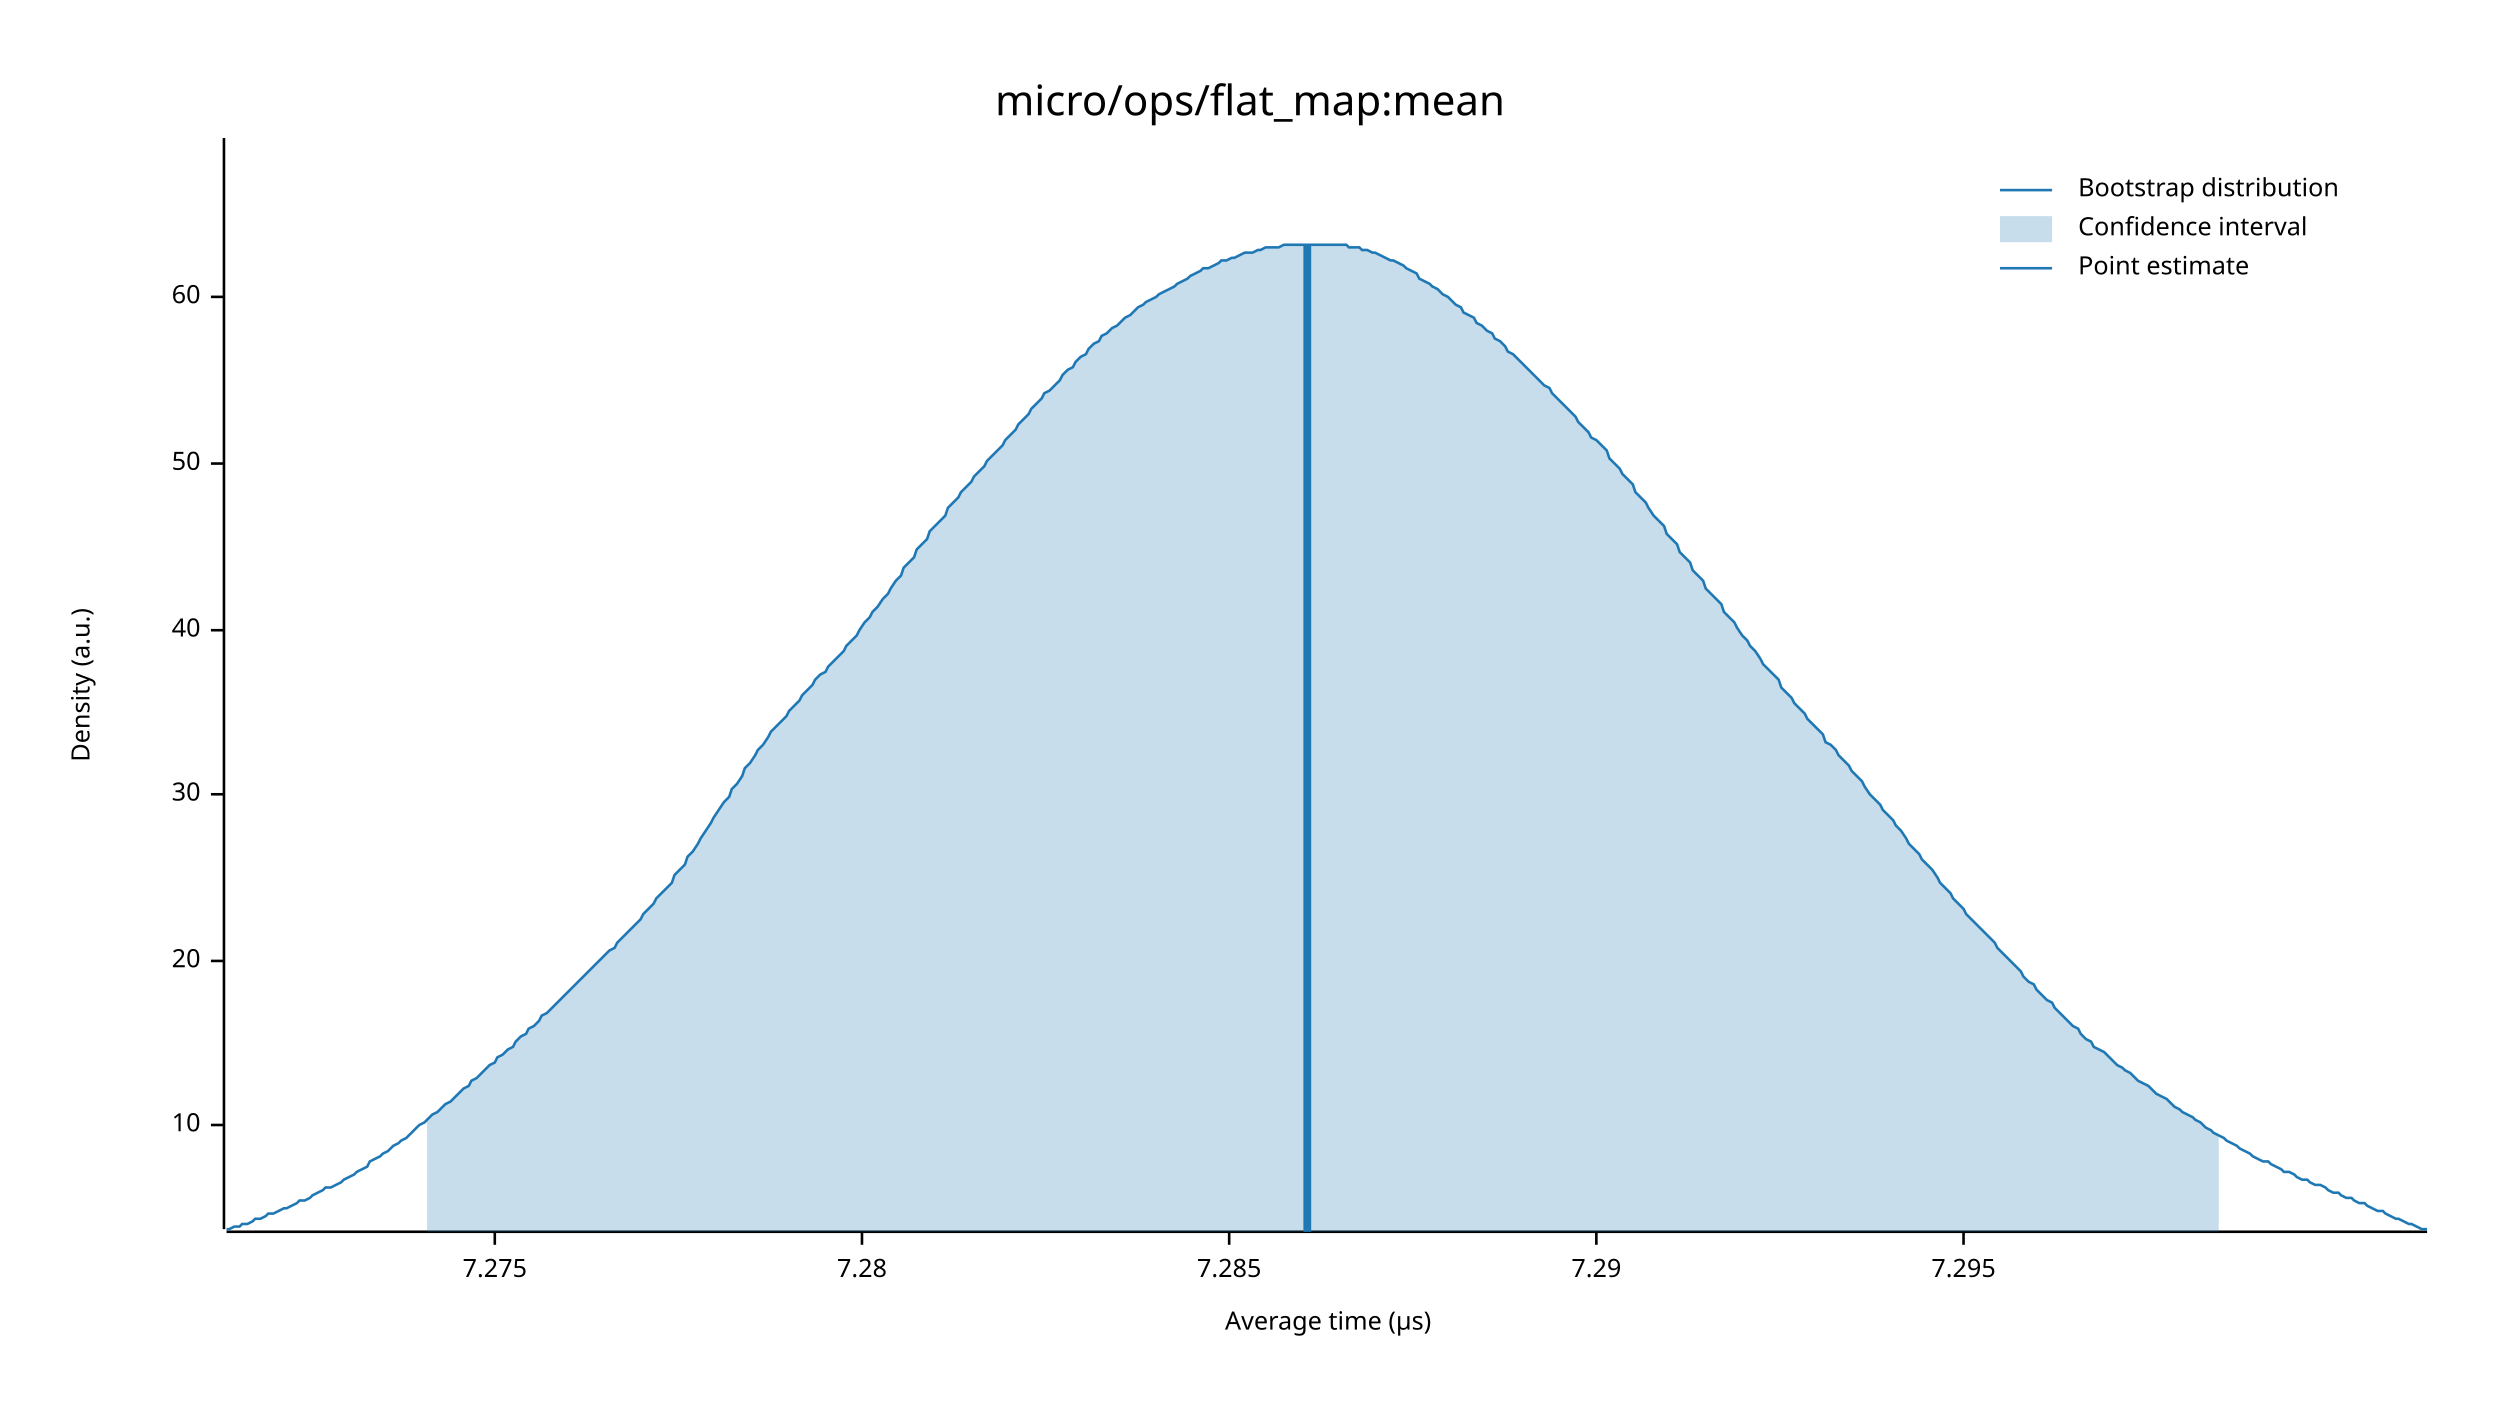
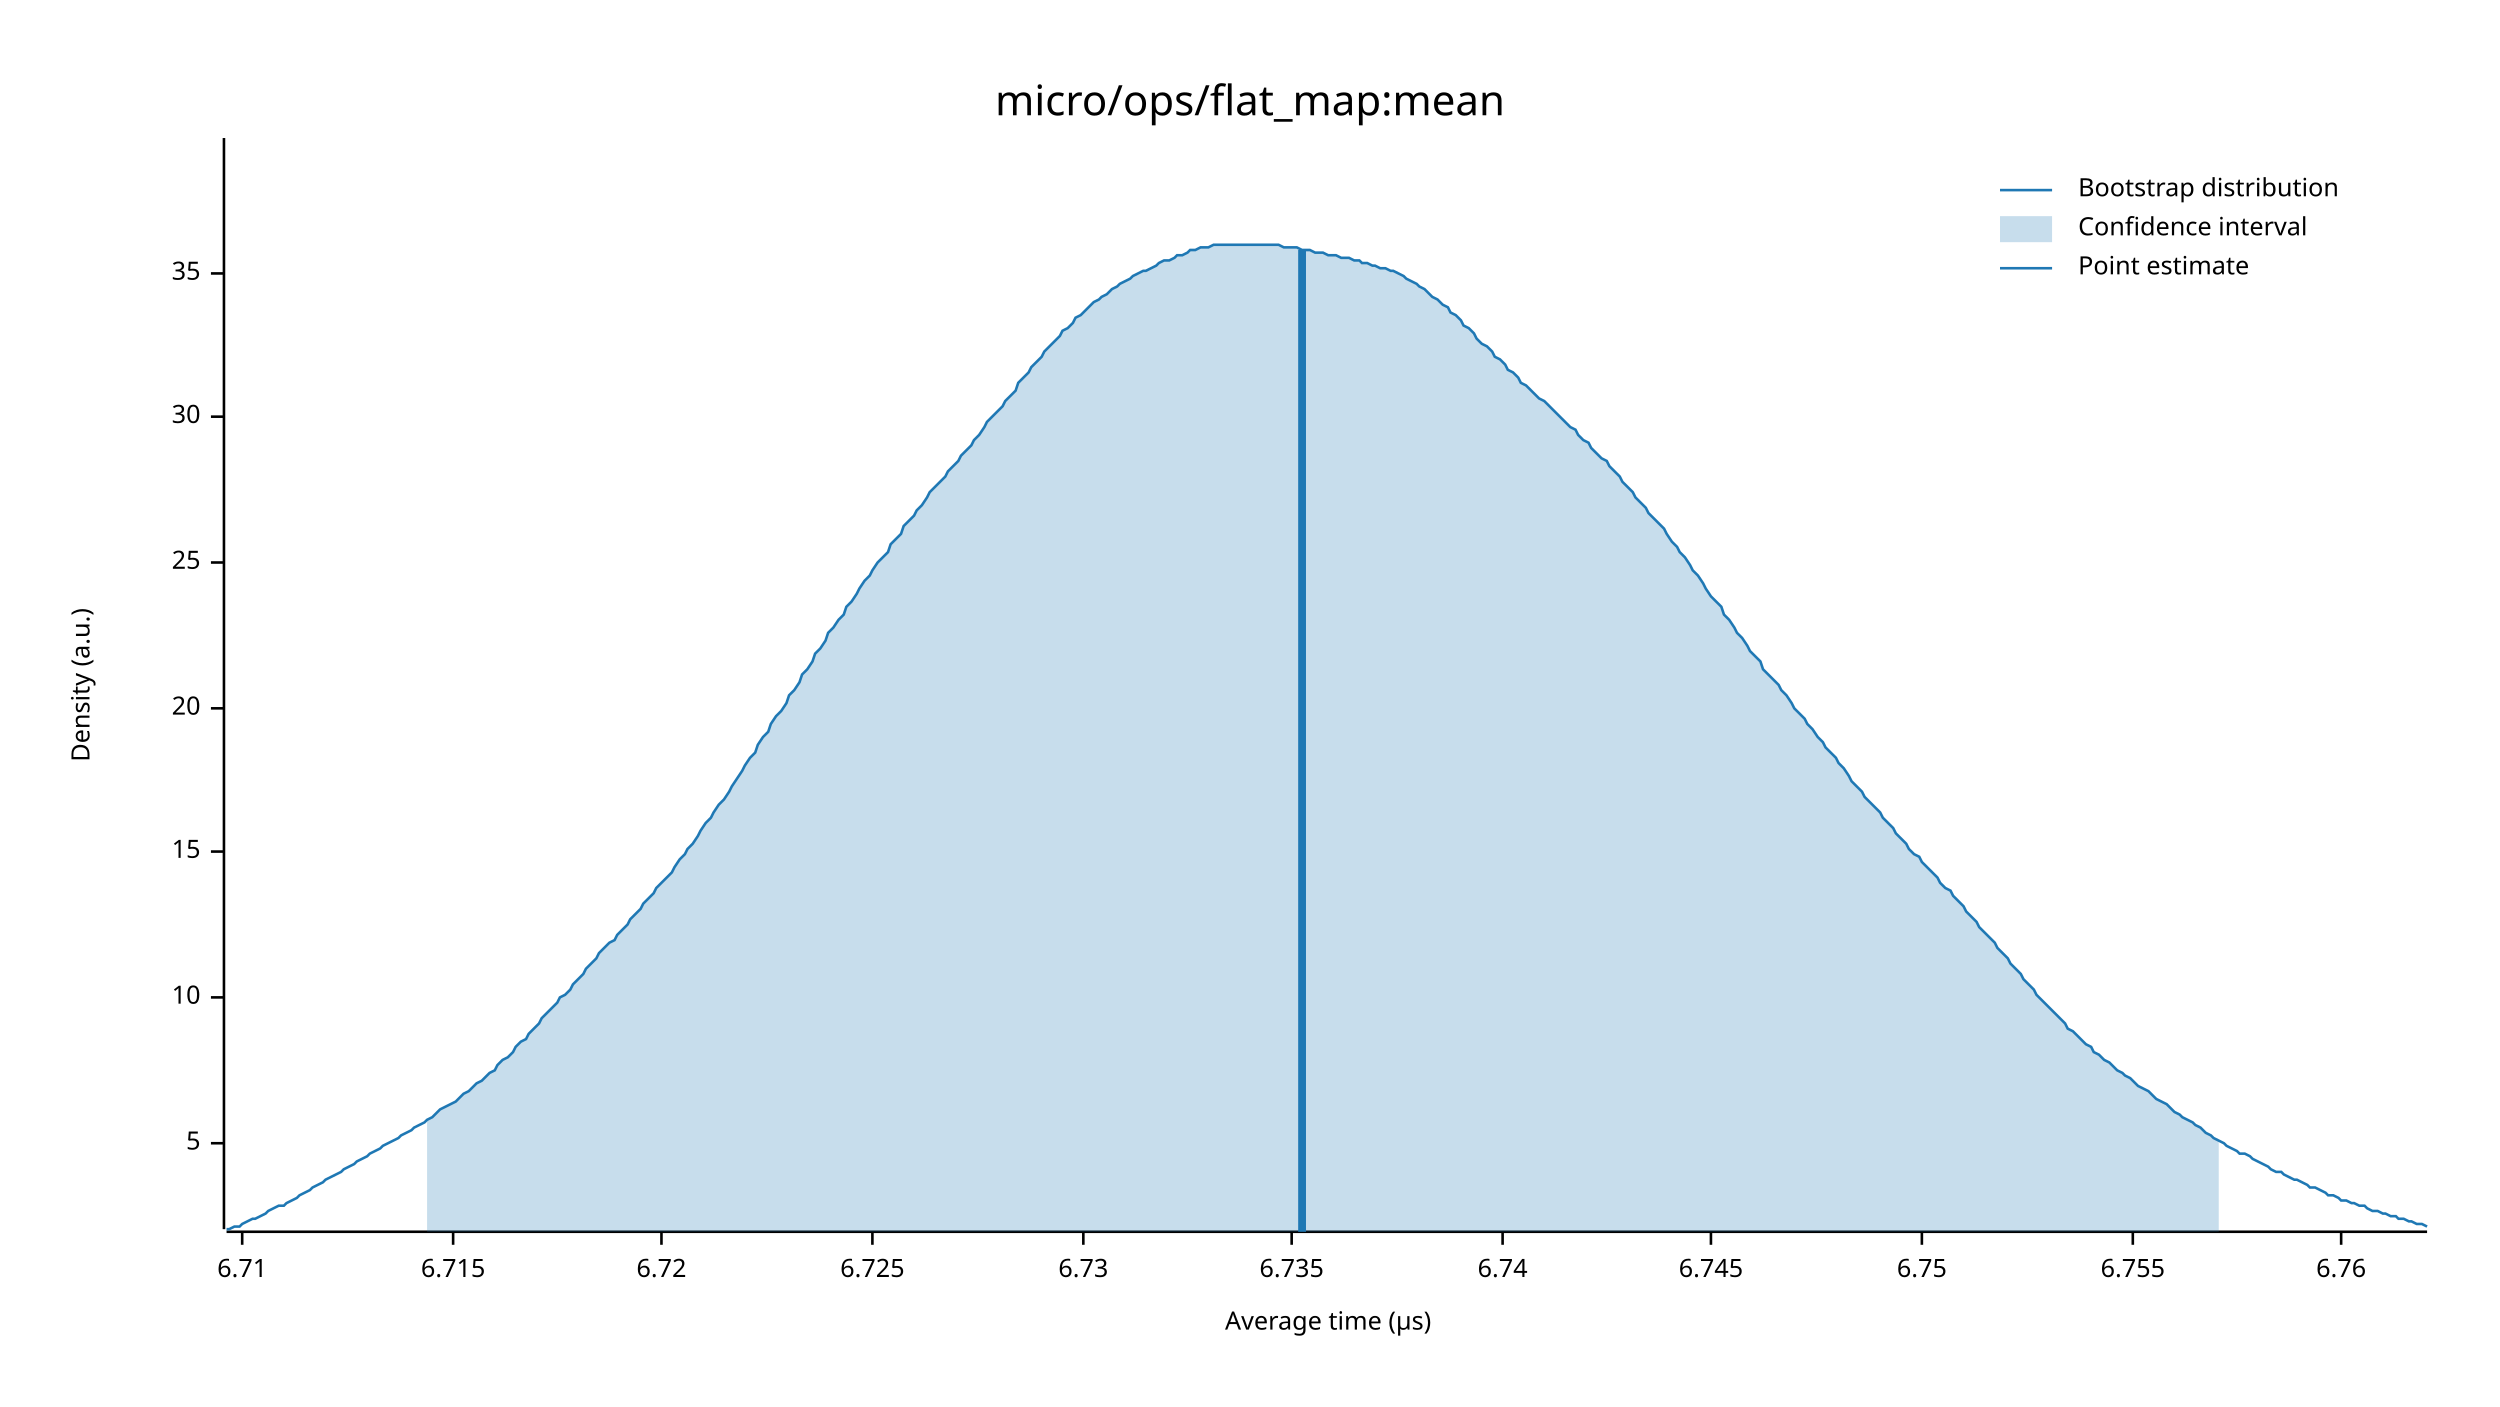
<svg xmlns="http://www.w3.org/2000/svg" width="960" height="540" viewBox="0 0 960 540">
  <text x="480" y="32" dy="0.76em" text-anchor="middle" font-family="sans-serif" font-size="16.129" opacity="1" fill="#000000">
micro/ops/flat_map:mean
</text>
  <text x="27" y="263" dy="0.76em" text-anchor="middle" font-family="sans-serif" font-size="9.677" opacity="1" fill="#000000" transform="rotate(270, 27, 263)">
Density (a.u.)
</text>
  <text x="510" y="513" dy="-0.5ex" text-anchor="middle" font-family="sans-serif" font-size="9.677" opacity="1" fill="#000000">
Average time (µs)
</text>
  <polyline fill="none" opacity="1" stroke="#000000" stroke-width="1" points="86,53 86,472 " />
-   <text x="77" y="432" dy="0.5ex" text-anchor="end" font-family="sans-serif" font-size="9.677" opacity="1" fill="#000000">
+   <text x="77" y="439" dy="0.5ex" text-anchor="end" font-family="sans-serif" font-size="9.677" opacity="1" fill="#000000">
+ 5
+ </text>
+   <polyline fill="none" opacity="1" stroke="#000000" stroke-width="1" points="81,439 86,439 " />
+   <text x="77" y="383" dy="0.5ex" text-anchor="end" font-family="sans-serif" font-size="9.677" opacity="1" fill="#000000">
10
</text>
-   <polyline fill="none" opacity="1" stroke="#000000" stroke-width="1" points="81,432 86,432 " />
-   <text x="77" y="369" dy="0.5ex" text-anchor="end" font-family="sans-serif" font-size="9.677" opacity="1" fill="#000000">
+   <polyline fill="none" opacity="1" stroke="#000000" stroke-width="1" points="81,383 86,383 " />
+   <text x="77" y="327" dy="0.5ex" text-anchor="end" font-family="sans-serif" font-size="9.677" opacity="1" fill="#000000">
+ 15
+ </text>
+   <polyline fill="none" opacity="1" stroke="#000000" stroke-width="1" points="81,327 86,327 " />
+   <text x="77" y="272" dy="0.5ex" text-anchor="end" font-family="sans-serif" font-size="9.677" opacity="1" fill="#000000">
20
</text>
-   <polyline fill="none" opacity="1" stroke="#000000" stroke-width="1" points="81,369 86,369 " />
-   <text x="77" y="305" dy="0.5ex" text-anchor="end" font-family="sans-serif" font-size="9.677" opacity="1" fill="#000000">
+   <polyline fill="none" opacity="1" stroke="#000000" stroke-width="1" points="81,272 86,272 " />
+   <text x="77" y="216" dy="0.5ex" text-anchor="end" font-family="sans-serif" font-size="9.677" opacity="1" fill="#000000">
+ 25
+ </text>
+   <polyline fill="none" opacity="1" stroke="#000000" stroke-width="1" points="81,216 86,216 " />
+   <text x="77" y="160" dy="0.5ex" text-anchor="end" font-family="sans-serif" font-size="9.677" opacity="1" fill="#000000">
30
</text>
-   <polyline fill="none" opacity="1" stroke="#000000" stroke-width="1" points="81,305 86,305 " />
-   <text x="77" y="242" dy="0.5ex" text-anchor="end" font-family="sans-serif" font-size="9.677" opacity="1" fill="#000000">
- 40
+   <polyline fill="none" opacity="1" stroke="#000000" stroke-width="1" points="81,160 86,160 " />
+   <text x="77" y="105" dy="0.5ex" text-anchor="end" font-family="sans-serif" font-size="9.677" opacity="1" fill="#000000">
+ 35
</text>
-   <polyline fill="none" opacity="1" stroke="#000000" stroke-width="1" points="81,242 86,242 " />
-   <text x="77" y="178" dy="0.5ex" text-anchor="end" font-family="sans-serif" font-size="9.677" opacity="1" fill="#000000">
- 50
+   <polyline fill="none" opacity="1" stroke="#000000" stroke-width="1" points="81,105 86,105 " />
+   <polyline fill="none" opacity="1" stroke="#000000" stroke-width="1" points="87,473 932,473 " />
+   <text x="93" y="483" dy="0.76em" text-anchor="middle" font-family="sans-serif" font-size="9.677" opacity="1" fill="#000000">
+ 6.71
</text>
-   <polyline fill="none" opacity="1" stroke="#000000" stroke-width="1" points="81,178 86,178 " />
-   <text x="77" y="114" dy="0.5ex" text-anchor="end" font-family="sans-serif" font-size="9.677" opacity="1" fill="#000000">
- 60
+   <polyline fill="none" opacity="1" stroke="#000000" stroke-width="1" points="93,473 93,478 " />
+   <text x="174" y="483" dy="0.76em" text-anchor="middle" font-family="sans-serif" font-size="9.677" opacity="1" fill="#000000">
+ 6.715
</text>
-   <polyline fill="none" opacity="1" stroke="#000000" stroke-width="1" points="81,114 86,114 " />
-   <polyline fill="none" opacity="1" stroke="#000000" stroke-width="1" points="87,473 932,473 " />
-   <text x="190" y="483" dy="0.76em" text-anchor="middle" font-family="sans-serif" font-size="9.677" opacity="1" fill="#000000">
- 7.275
+   <polyline fill="none" opacity="1" stroke="#000000" stroke-width="1" points="174,473 174,478 " />
+   <text x="254" y="483" dy="0.76em" text-anchor="middle" font-family="sans-serif" font-size="9.677" opacity="1" fill="#000000">
+ 6.72
</text>
-   <polyline fill="none" opacity="1" stroke="#000000" stroke-width="1" points="190,473 190,478 " />
-   <text x="331" y="483" dy="0.76em" text-anchor="middle" font-family="sans-serif" font-size="9.677" opacity="1" fill="#000000">
- 7.28
+   <polyline fill="none" opacity="1" stroke="#000000" stroke-width="1" points="254,473 254,478 " />
+   <text x="335" y="483" dy="0.76em" text-anchor="middle" font-family="sans-serif" font-size="9.677" opacity="1" fill="#000000">
+ 6.725
</text>
-   <polyline fill="none" opacity="1" stroke="#000000" stroke-width="1" points="331,473 331,478 " />
-   <text x="472" y="483" dy="0.76em" text-anchor="middle" font-family="sans-serif" font-size="9.677" opacity="1" fill="#000000">
- 7.285
+   <polyline fill="none" opacity="1" stroke="#000000" stroke-width="1" points="335,473 335,478 " />
+   <text x="416" y="483" dy="0.76em" text-anchor="middle" font-family="sans-serif" font-size="9.677" opacity="1" fill="#000000">
+ 6.73
</text>
-   <polyline fill="none" opacity="1" stroke="#000000" stroke-width="1" points="472,473 472,478 " />
-   <text x="613" y="483" dy="0.76em" text-anchor="middle" font-family="sans-serif" font-size="9.677" opacity="1" fill="#000000">
- 7.29
+   <polyline fill="none" opacity="1" stroke="#000000" stroke-width="1" points="416,473 416,478 " />
+   <text x="496" y="483" dy="0.76em" text-anchor="middle" font-family="sans-serif" font-size="9.677" opacity="1" fill="#000000">
+ 6.735
</text>
-   <polyline fill="none" opacity="1" stroke="#000000" stroke-width="1" points="613,473 613,478 " />
-   <text x="754" y="483" dy="0.76em" text-anchor="middle" font-family="sans-serif" font-size="9.677" opacity="1" fill="#000000">
- 7.295
+   <polyline fill="none" opacity="1" stroke="#000000" stroke-width="1" points="496,473 496,478 " />
+   <text x="577" y="483" dy="0.76em" text-anchor="middle" font-family="sans-serif" font-size="9.677" opacity="1" fill="#000000">
+ 6.74
</text>
-   <polyline fill="none" opacity="1" stroke="#000000" stroke-width="1" points="754,473 754,478 " />
-   <polyline fill="none" opacity="1" stroke="#1F78B4" stroke-width="1" points="87,472 88,472 90,471 92,471 93,470 95,470 97,469 98,468 100,468 102,467 103,466 105,466 107,465 109,464 110,464 112,463 114,462 115,461 117,461 119,460 120,459 122,458 124,457 125,456 127,456 129,455 131,454 132,453 134,452 136,451 137,450 139,449 141,448 142,446 144,445 146,444 147,443 149,442 151,440 153,439 154,438 156,437 158,435 159,434 161,432 163,431 164,430 166,428 168,427 169,426 171,424 173,423 175,421 176,420 178,418 180,417 181,415 183,414 185,412 186,411 188,409 190,408 191,406 193,405 195,403 197,402 198,400 200,398 202,397 203,395 205,394 207,392 208,390 210,389 212,387 214,385 215,384 217,382 219,380 220,379 222,377 224,375 225,374 227,372 229,370 230,369 232,367 234,365 236,364 237,362 239,360 241,358 242,357 244,355 246,353 247,351 249,349 251,347 252,345 254,343 256,341 258,339 259,336 261,334 263,332 264,329 266,327 268,324 269,322 271,319 273,316 274,314 276,311 278,308 280,306 281,303 283,301 285,298 286,295 288,293 290,290 291,288 293,286 295,283 296,281 298,279 300,277 302,275 303,273 305,271 307,269 308,267 310,265 312,263 313,261 315,259 317,258 318,256 320,254 322,252 324,250 325,248 327,246 329,244 330,242 332,239 334,237 335,235 337,233 339,230 341,228 342,226 344,223 346,221 347,218 349,216 351,214 352,211 354,209 356,207 357,204 359,202 361,200 363,198 364,195 366,193 368,191 369,189 371,187 373,185 374,183 376,181 378,179 379,177 381,175 383,173 385,171 386,169 388,167 390,165 391,163 393,161 395,159 396,157 398,155 400,153 401,151 403,150 405,148 407,146 408,144 410,142 412,141 413,139 415,137 417,136 418,134 420,132 422,131 423,129 425,128 427,126 429,125 430,124 432,122 434,121 435,120 437,118 439,117 440,116 442,115 444,114 445,113 447,112 449,111 451,110 452,109 454,108 456,107 457,106 459,105 461,104 462,103 464,103 466,102 468,101 469,100 471,100 473,99 474,99 476,98 478,97 479,97 481,97 483,96 484,96 486,95 488,95 490,95 491,95 493,94 495,94 496,94 498,94 500,94 501,94 503,94 505,94 506,94 508,94 510,94 512,94 513,94 515,94 517,94 518,95 520,95 522,95 523,96 525,96 527,97 528,97 530,98 532,99 534,100 535,100 537,101 539,102 540,103 542,104 544,105 545,107 547,108 549,109 550,110 552,111 554,113 556,114 557,115 559,117 561,118 562,120 564,121 566,122 567,124 569,125 571,127 573,128 574,130 576,131 578,133 579,135 581,136 583,138 584,139 586,141 588,143 589,144 591,146 593,148 595,149 596,151 598,153 600,155 601,156 603,158 605,160 606,162 608,164 610,166 611,168 613,169 615,171 617,173 618,176 620,178 622,180 623,182 625,184 627,186 628,189 630,191 632,193 633,195 635,198 637,200 639,202 640,205 642,207 644,209 645,212 647,214 649,216 650,219 652,221 654,223 655,226 657,228 659,230 661,232 662,235 664,237 666,239 667,241 669,244 671,246 672,248 674,250 676,253 677,255 679,257 681,259 683,261 684,264 686,266 688,268 689,270 691,272 693,274 694,276 696,278 698,280 700,282 701,285 703,286 705,288 706,290 708,292 710,294 711,296 713,298 715,300 716,302 718,305 720,307 722,309 723,311 725,313 727,315 728,317 730,319 732,322 733,324 735,326 737,328 738,330 740,332 742,334 744,337 745,339 747,341 749,343 750,345 752,347 754,349 755,351 757,353 759,355 760,356 762,358 764,360 766,362 767,364 769,366 771,368 772,369 774,371 776,373 777,375 779,377 781,378 782,380 784,382 786,384 788,385 789,387 791,389 793,391 794,392 796,394 798,395 799,397 801,399 803,400 804,402 806,403 808,404 810,406 811,407 813,409 815,410 816,411 818,412 820,414 821,415 823,416 825,417 827,419 828,420 830,421 832,422 833,423 835,425 837,426 838,427 840,428 842,429 843,430 845,431 847,433 849,434 850,435 852,436 854,437 855,438 857,439 859,440 860,441 862,442 864,443 865,444 867,445 869,446 871,446 872,447 874,448 876,449 877,450 879,450 881,451 882,452 884,453 886,453 887,454 889,455 891,455 893,456 894,457 896,458 898,458 899,459 901,460 903,460 904,461 906,462 908,462 909,463 911,464 913,465 915,465 916,466 918,467 920,468 921,468 923,469 925,470 926,470 928,471 930,472 932,472 " />
-   <polygon opacity="0.25" fill="#1F78B4" points="164,430 166,428 168,427 169,426 171,424 173,423 175,421 176,420 178,418 180,417 181,415 183,414 185,412 186,411 188,409 190,408 191,406 193,405 195,403 197,402 198,400 200,398 202,397 203,395 205,394 207,392 208,390 210,389 212,387 214,385 215,384 217,382 219,380 220,379 222,377 224,375 225,374 227,372 229,370 230,369 232,367 234,365 236,364 237,362 239,360 241,358 242,357 244,355 246,353 247,351 249,349 251,347 252,345 254,343 256,341 258,339 259,336 261,334 263,332 264,329 266,327 268,324 269,322 271,319 273,316 274,314 276,311 278,308 280,306 281,303 283,301 285,298 286,295 288,293 290,290 291,288 293,286 295,283 296,281 298,279 300,277 302,275 303,273 305,271 307,269 308,267 310,265 312,263 313,261 315,259 317,258 318,256 320,254 322,252 324,250 325,248 327,246 329,244 330,242 332,239 334,237 335,235 337,233 339,230 341,228 342,226 344,223 346,221 347,218 349,216 351,214 352,211 354,209 356,207 357,204 359,202 361,200 363,198 364,195 366,193 368,191 369,189 371,187 373,185 374,183 376,181 378,179 379,177 381,175 383,173 385,171 386,169 388,167 390,165 391,163 393,161 395,159 396,157 398,155 400,153 401,151 403,150 405,148 407,146 408,144 410,142 412,141 413,139 415,137 417,136 418,134 420,132 422,131 423,129 425,128 427,126 429,125 430,124 432,122 434,121 435,120 437,118 439,117 440,116 442,115 444,114 445,113 447,112 449,111 451,110 452,109 454,108 456,107 457,106 459,105 461,104 462,103 464,103 466,102 468,101 469,100 471,100 473,99 474,99 476,98 478,97 479,97 481,97 483,96 484,96 486,95 488,95 490,95 491,95 493,94 495,94 496,94 498,94 500,94 501,94 503,94 505,94 506,94 508,94 510,94 512,94 513,94 515,94 517,94 518,95 520,95 522,95 523,96 525,96 527,97 528,97 530,98 532,99 534,100 535,100 537,101 539,102 540,103 542,104 544,105 545,107 547,108 549,109 550,110 552,111 554,113 556,114 557,115 559,117 561,118 562,120 564,121 566,122 567,124 569,125 571,127 573,128 574,130 576,131 578,133 579,135 581,136 583,138 584,139 586,141 588,143 589,144 591,146 593,148 595,149 596,151 598,153 600,155 601,156 603,158 605,160 606,162 608,164 610,166 611,168 613,169 615,171 617,173 618,176 620,178 622,180 623,182 625,184 627,186 628,189 630,191 632,193 633,195 635,198 637,200 639,202 640,205 642,207 644,209 645,212 647,214 649,216 650,219 652,221 654,223 655,226 657,228 659,230 661,232 662,235 664,237 666,239 667,241 669,244 671,246 672,248 674,250 676,253 677,255 679,257 681,259 683,261 684,264 686,266 688,268 689,270 691,272 693,274 694,276 696,278 698,280 700,282 701,285 703,286 705,288 706,290 708,292 710,294 711,296 713,298 715,300 716,302 718,305 720,307 722,309 723,311 725,313 727,315 728,317 730,319 732,322 733,324 735,326 737,328 738,330 740,332 742,334 744,337 745,339 747,341 749,343 750,345 752,347 754,349 755,351 757,353 759,355 760,356 762,358 764,360 766,362 767,364 769,366 771,368 772,369 774,371 776,373 777,375 779,377 781,378 782,380 784,382 786,384 788,385 789,387 791,389 793,391 794,392 796,394 798,395 799,397 801,399 803,400 804,402 806,403 808,404 810,406 811,407 813,409 815,410 816,411 818,412 820,414 821,415 823,416 825,417 827,419 828,420 830,421 832,422 833,423 835,425 837,426 838,427 840,428 842,429 843,430 845,431 847,433 849,434 850,435 852,436 852,473 164,473 " />
-   <polyline fill="none" opacity="1" stroke="#1F78B4" stroke-width="3" points="502,473 502,94 " />
+   <polyline fill="none" opacity="1" stroke="#000000" stroke-width="1" points="577,473 577,478 " />
+   <text x="657" y="483" dy="0.76em" text-anchor="middle" font-family="sans-serif" font-size="9.677" opacity="1" fill="#000000">
+ 6.745
+ </text>
+   <polyline fill="none" opacity="1" stroke="#000000" stroke-width="1" points="657,473 657,478 " />
+   <text x="738" y="483" dy="0.76em" text-anchor="middle" font-family="sans-serif" font-size="9.677" opacity="1" fill="#000000">
+ 6.75
+ </text>
+   <polyline fill="none" opacity="1" stroke="#000000" stroke-width="1" points="738,473 738,478 " />
+   <text x="819" y="483" dy="0.76em" text-anchor="middle" font-family="sans-serif" font-size="9.677" opacity="1" fill="#000000">
+ 6.755
+ </text>
+   <polyline fill="none" opacity="1" stroke="#000000" stroke-width="1" points="819,473 819,478 " />
+   <text x="899" y="483" dy="0.76em" text-anchor="middle" font-family="sans-serif" font-size="9.677" opacity="1" fill="#000000">
+ 6.76
+ </text>
+   <polyline fill="none" opacity="1" stroke="#000000" stroke-width="1" points="899,473 899,478 " />
+   <polyline fill="none" opacity="1" stroke="#1F78B4" stroke-width="1" points="87,472 88,472 90,471 92,471 93,470 95,469 97,468 98,468 100,467 102,466 103,465 105,464 107,463 109,463 110,462 112,461 114,460 115,459 117,458 119,457 120,456 122,455 124,454 125,453 127,452 129,451 131,450 132,449 134,448 136,447 137,446 139,445 141,444 142,443 144,442 146,441 147,440 149,439 151,438 153,437 154,436 156,435 158,434 159,433 161,432 163,431 164,430 166,429 168,427 169,426 171,425 173,424 175,423 176,422 178,420 180,419 181,418 183,416 185,415 186,414 188,412 190,411 191,409 193,407 195,406 197,404 198,402 200,400 202,399 203,397 205,395 207,393 208,391 210,389 212,387 214,385 215,383 217,382 219,380 220,378 222,376 224,374 225,372 227,370 229,368 230,366 232,364 234,362 236,361 237,359 239,357 241,355 242,353 244,351 246,349 247,347 249,345 251,343 252,341 254,339 256,337 258,335 259,333 261,330 263,328 264,326 266,324 268,321 269,319 271,316 273,314 274,312 276,309 278,307 280,304 281,302 283,299 285,296 286,294 288,291 290,289 291,286 293,283 295,281 296,278 298,275 300,273 302,270 303,267 305,265 307,262 308,259 310,257 312,254 313,251 315,249 317,246 318,243 320,241 322,238 324,236 325,233 327,231 329,228 330,226 332,223 334,221 335,219 337,216 339,214 341,212 342,209 344,207 346,205 347,202 349,200 351,198 352,196 354,194 356,191 357,189 359,187 361,185 363,183 364,181 366,179 368,177 369,175 371,173 373,171 374,169 376,167 378,164 379,162 381,160 383,158 385,156 386,154 388,152 390,150 391,147 393,145 395,143 396,141 398,139 400,137 401,135 403,133 405,131 407,129 408,127 410,126 412,124 413,122 415,121 417,119 418,118 420,116 422,115 423,114 425,113 427,111 429,110 430,109 432,108 434,107 435,106 437,105 439,104 440,104 442,103 444,102 445,101 447,100 449,100 451,99 452,98 454,98 456,97 457,96 459,96 461,95 462,95 464,95 466,94 468,94 469,94 471,94 473,94 474,94 476,94 478,94 479,94 481,94 483,94 484,94 486,94 488,94 490,94 491,94 493,95 495,95 496,95 498,95 500,96 501,96 503,96 505,97 506,97 508,97 510,98 512,98 513,98 515,99 517,99 518,99 520,100 522,100 523,101 525,101 527,102 528,102 530,103 532,103 534,104 535,104 537,105 539,106 540,107 542,108 544,109 545,110 547,111 549,113 550,114 552,115 554,117 556,118 557,120 559,121 561,123 562,125 564,126 566,128 567,130 569,132 571,133 573,135 574,137 576,138 578,140 579,142 581,143 583,145 584,147 586,148 588,150 589,151 591,153 593,154 595,156 596,157 598,159 600,161 601,162 603,164 605,165 606,167 608,169 610,170 611,172 613,174 615,176 617,177 618,179 620,181 622,183 623,185 625,187 627,189 628,191 630,193 632,195 633,197 635,199 637,201 639,203 640,205 642,208 644,210 645,212 647,214 649,217 650,219 652,221 654,224 655,226 657,229 659,231 661,233 662,236 664,238 666,241 667,243 669,245 671,248 672,250 674,252 676,254 677,257 679,259 681,261 683,263 684,265 686,267 688,270 689,272 691,274 693,276 694,278 696,280 698,283 700,285 701,287 703,289 705,291 706,293 708,295 710,298 711,300 713,302 715,304 716,306 718,308 720,310 722,312 723,314 725,316 727,318 728,320 730,322 732,324 733,326 735,328 737,329 738,331 740,333 742,335 744,337 745,339 747,341 749,342 750,344 752,346 754,348 755,350 757,352 759,354 760,356 762,358 764,360 766,362 767,364 769,366 771,368 772,370 774,372 776,374 777,376 779,378 781,380 782,382 784,384 786,386 788,388 789,389 791,391 793,393 794,395 796,396 798,398 799,399 801,401 803,402 804,404 806,405 808,407 810,408 811,409 813,411 815,412 816,413 818,414 820,416 821,417 823,418 825,419 827,421 828,422 830,423 832,424 833,425 835,427 837,428 838,429 840,430 842,431 843,432 845,433 847,435 849,436 850,437 852,438 854,439 855,440 857,441 859,442 860,443 862,443 864,444 865,445 867,446 869,447 871,448 872,449 874,450 876,450 877,451 879,452 881,453 882,453 884,454 886,455 887,456 889,456 891,457 893,458 894,459 896,459 898,460 899,461 901,461 903,462 904,462 906,463 908,463 909,464 911,465 913,465 915,466 916,466 918,467 920,467 921,468 923,468 925,469 926,469 928,470 930,470 932,471 " />
+   <polygon opacity="0.25" fill="#1F78B4" points="164,430 166,429 168,427 169,426 171,425 173,424 175,423 176,422 178,420 180,419 181,418 183,416 185,415 186,414 188,412 190,411 191,409 193,407 195,406 197,404 198,402 200,400 202,399 203,397 205,395 207,393 208,391 210,389 212,387 214,385 215,383 217,382 219,380 220,378 222,376 224,374 225,372 227,370 229,368 230,366 232,364 234,362 236,361 237,359 239,357 241,355 242,353 244,351 246,349 247,347 249,345 251,343 252,341 254,339 256,337 258,335 259,333 261,330 263,328 264,326 266,324 268,321 269,319 271,316 273,314 274,312 276,309 278,307 280,304 281,302 283,299 285,296 286,294 288,291 290,289 291,286 293,283 295,281 296,278 298,275 300,273 302,270 303,267 305,265 307,262 308,259 310,257 312,254 313,251 315,249 317,246 318,243 320,241 322,238 324,236 325,233 327,231 329,228 330,226 332,223 334,221 335,219 337,216 339,214 341,212 342,209 344,207 346,205 347,202 349,200 351,198 352,196 354,194 356,191 357,189 359,187 361,185 363,183 364,181 366,179 368,177 369,175 371,173 373,171 374,169 376,167 378,164 379,162 381,160 383,158 385,156 386,154 388,152 390,150 391,147 393,145 395,143 396,141 398,139 400,137 401,135 403,133 405,131 407,129 408,127 410,126 412,124 413,122 415,121 417,119 418,118 420,116 422,115 423,114 425,113 427,111 429,110 430,109 432,108 434,107 435,106 437,105 439,104 440,104 442,103 444,102 445,101 447,100 449,100 451,99 452,98 454,98 456,97 457,96 459,96 461,95 462,95 464,95 466,94 468,94 469,94 471,94 473,94 474,94 476,94 478,94 479,94 481,94 483,94 484,94 486,94 488,94 490,94 491,94 493,95 495,95 496,95 498,95 500,96 501,96 503,96 505,97 506,97 508,97 510,98 512,98 513,98 515,99 517,99 518,99 520,100 522,100 523,101 525,101 527,102 528,102 530,103 532,103 534,104 535,104 537,105 539,106 540,107 542,108 544,109 545,110 547,111 549,113 550,114 552,115 554,117 556,118 557,120 559,121 561,123 562,125 564,126 566,128 567,130 569,132 571,133 573,135 574,137 576,138 578,140 579,142 581,143 583,145 584,147 586,148 588,150 589,151 591,153 593,154 595,156 596,157 598,159 600,161 601,162 603,164 605,165 606,167 608,169 610,170 611,172 613,174 615,176 617,177 618,179 620,181 622,183 623,185 625,187 627,189 628,191 630,193 632,195 633,197 635,199 637,201 639,203 640,205 642,208 644,210 645,212 647,214 649,217 650,219 652,221 654,224 655,226 657,229 659,231 661,233 662,236 664,238 666,241 667,243 669,245 671,248 672,250 674,252 676,254 677,257 679,259 681,261 683,263 684,265 686,267 688,270 689,272 691,274 693,276 694,278 696,280 698,283 700,285 701,287 703,289 705,291 706,293 708,295 710,298 711,300 713,302 715,304 716,306 718,308 720,310 722,312 723,314 725,316 727,318 728,320 730,322 732,324 733,326 735,328 737,329 738,331 740,333 742,335 744,337 745,339 747,341 749,342 750,344 752,346 754,348 755,350 757,352 759,354 760,356 762,358 764,360 766,362 767,364 769,366 771,368 772,370 774,372 776,374 777,376 779,378 781,380 782,382 784,384 786,386 788,388 789,389 791,391 793,393 794,395 796,396 798,398 799,399 801,401 803,402 804,404 806,405 808,407 810,408 811,409 813,411 815,412 816,413 818,414 820,416 821,417 823,418 825,419 827,421 828,422 830,423 832,424 833,425 835,427 837,428 838,429 840,430 842,431 843,432 845,433 847,435 849,436 850,437 852,438 852,473 164,473 " />
+   <polyline fill="none" opacity="1" stroke="#1F78B4" stroke-width="3" points="500,473 500,96 " />
  <text x="798" y="68" dy="0.76em" text-anchor="start" font-family="sans-serif" font-size="9.677" opacity="1" fill="#000000">
Bootstrap distribution
</text>
  <text x="798" y="83" dy="0.76em" text-anchor="start" font-family="sans-serif" font-size="9.677" opacity="1" fill="#000000">
Confidence interval
</text>
  <text x="798" y="98" dy="0.76em" text-anchor="start" font-family="sans-serif" font-size="9.677" opacity="1" fill="#000000">
Point estimate
</text>
  <polyline fill="none" opacity="1" stroke="#1F78B4" stroke-width="1" points="768,73 788,73 " />
  <rect x="768" y="83" width="20" height="10" opacity="0.25" fill="#1F78B4" stroke="none" />
  <polyline fill="none" opacity="1" stroke="#1F78B4" stroke-width="1" points="768,103 788,103 " />
</svg>
